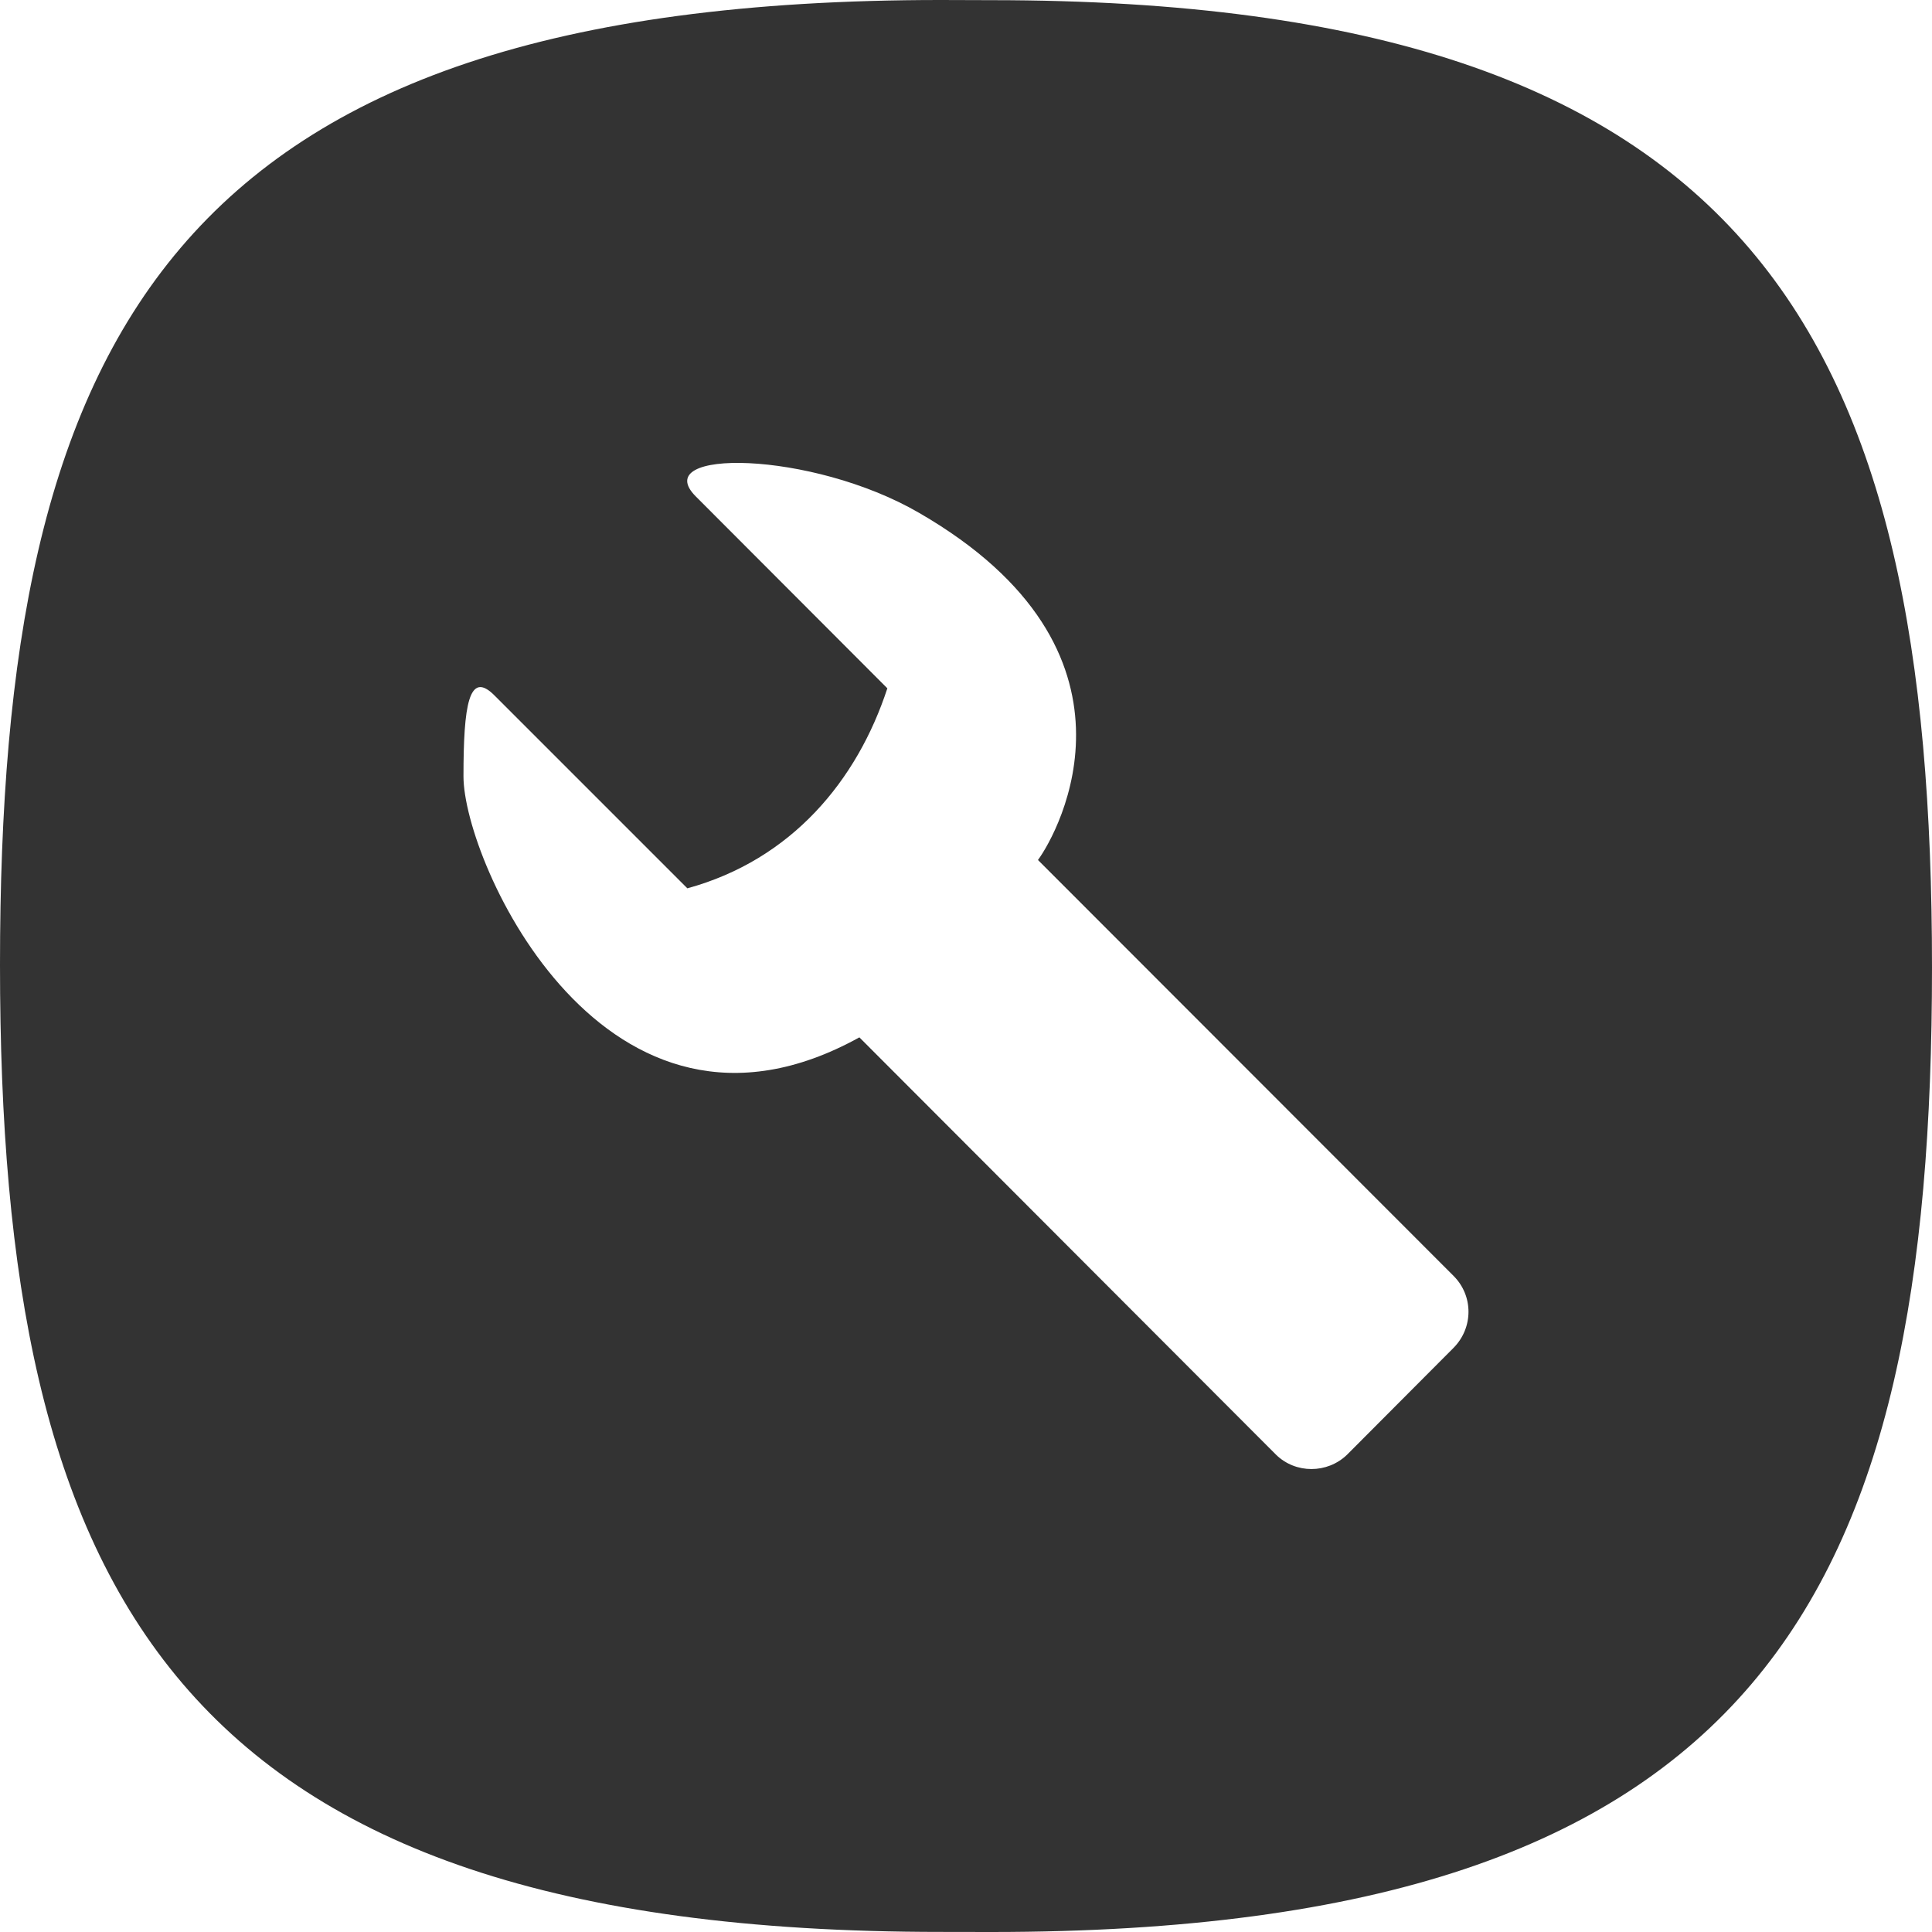
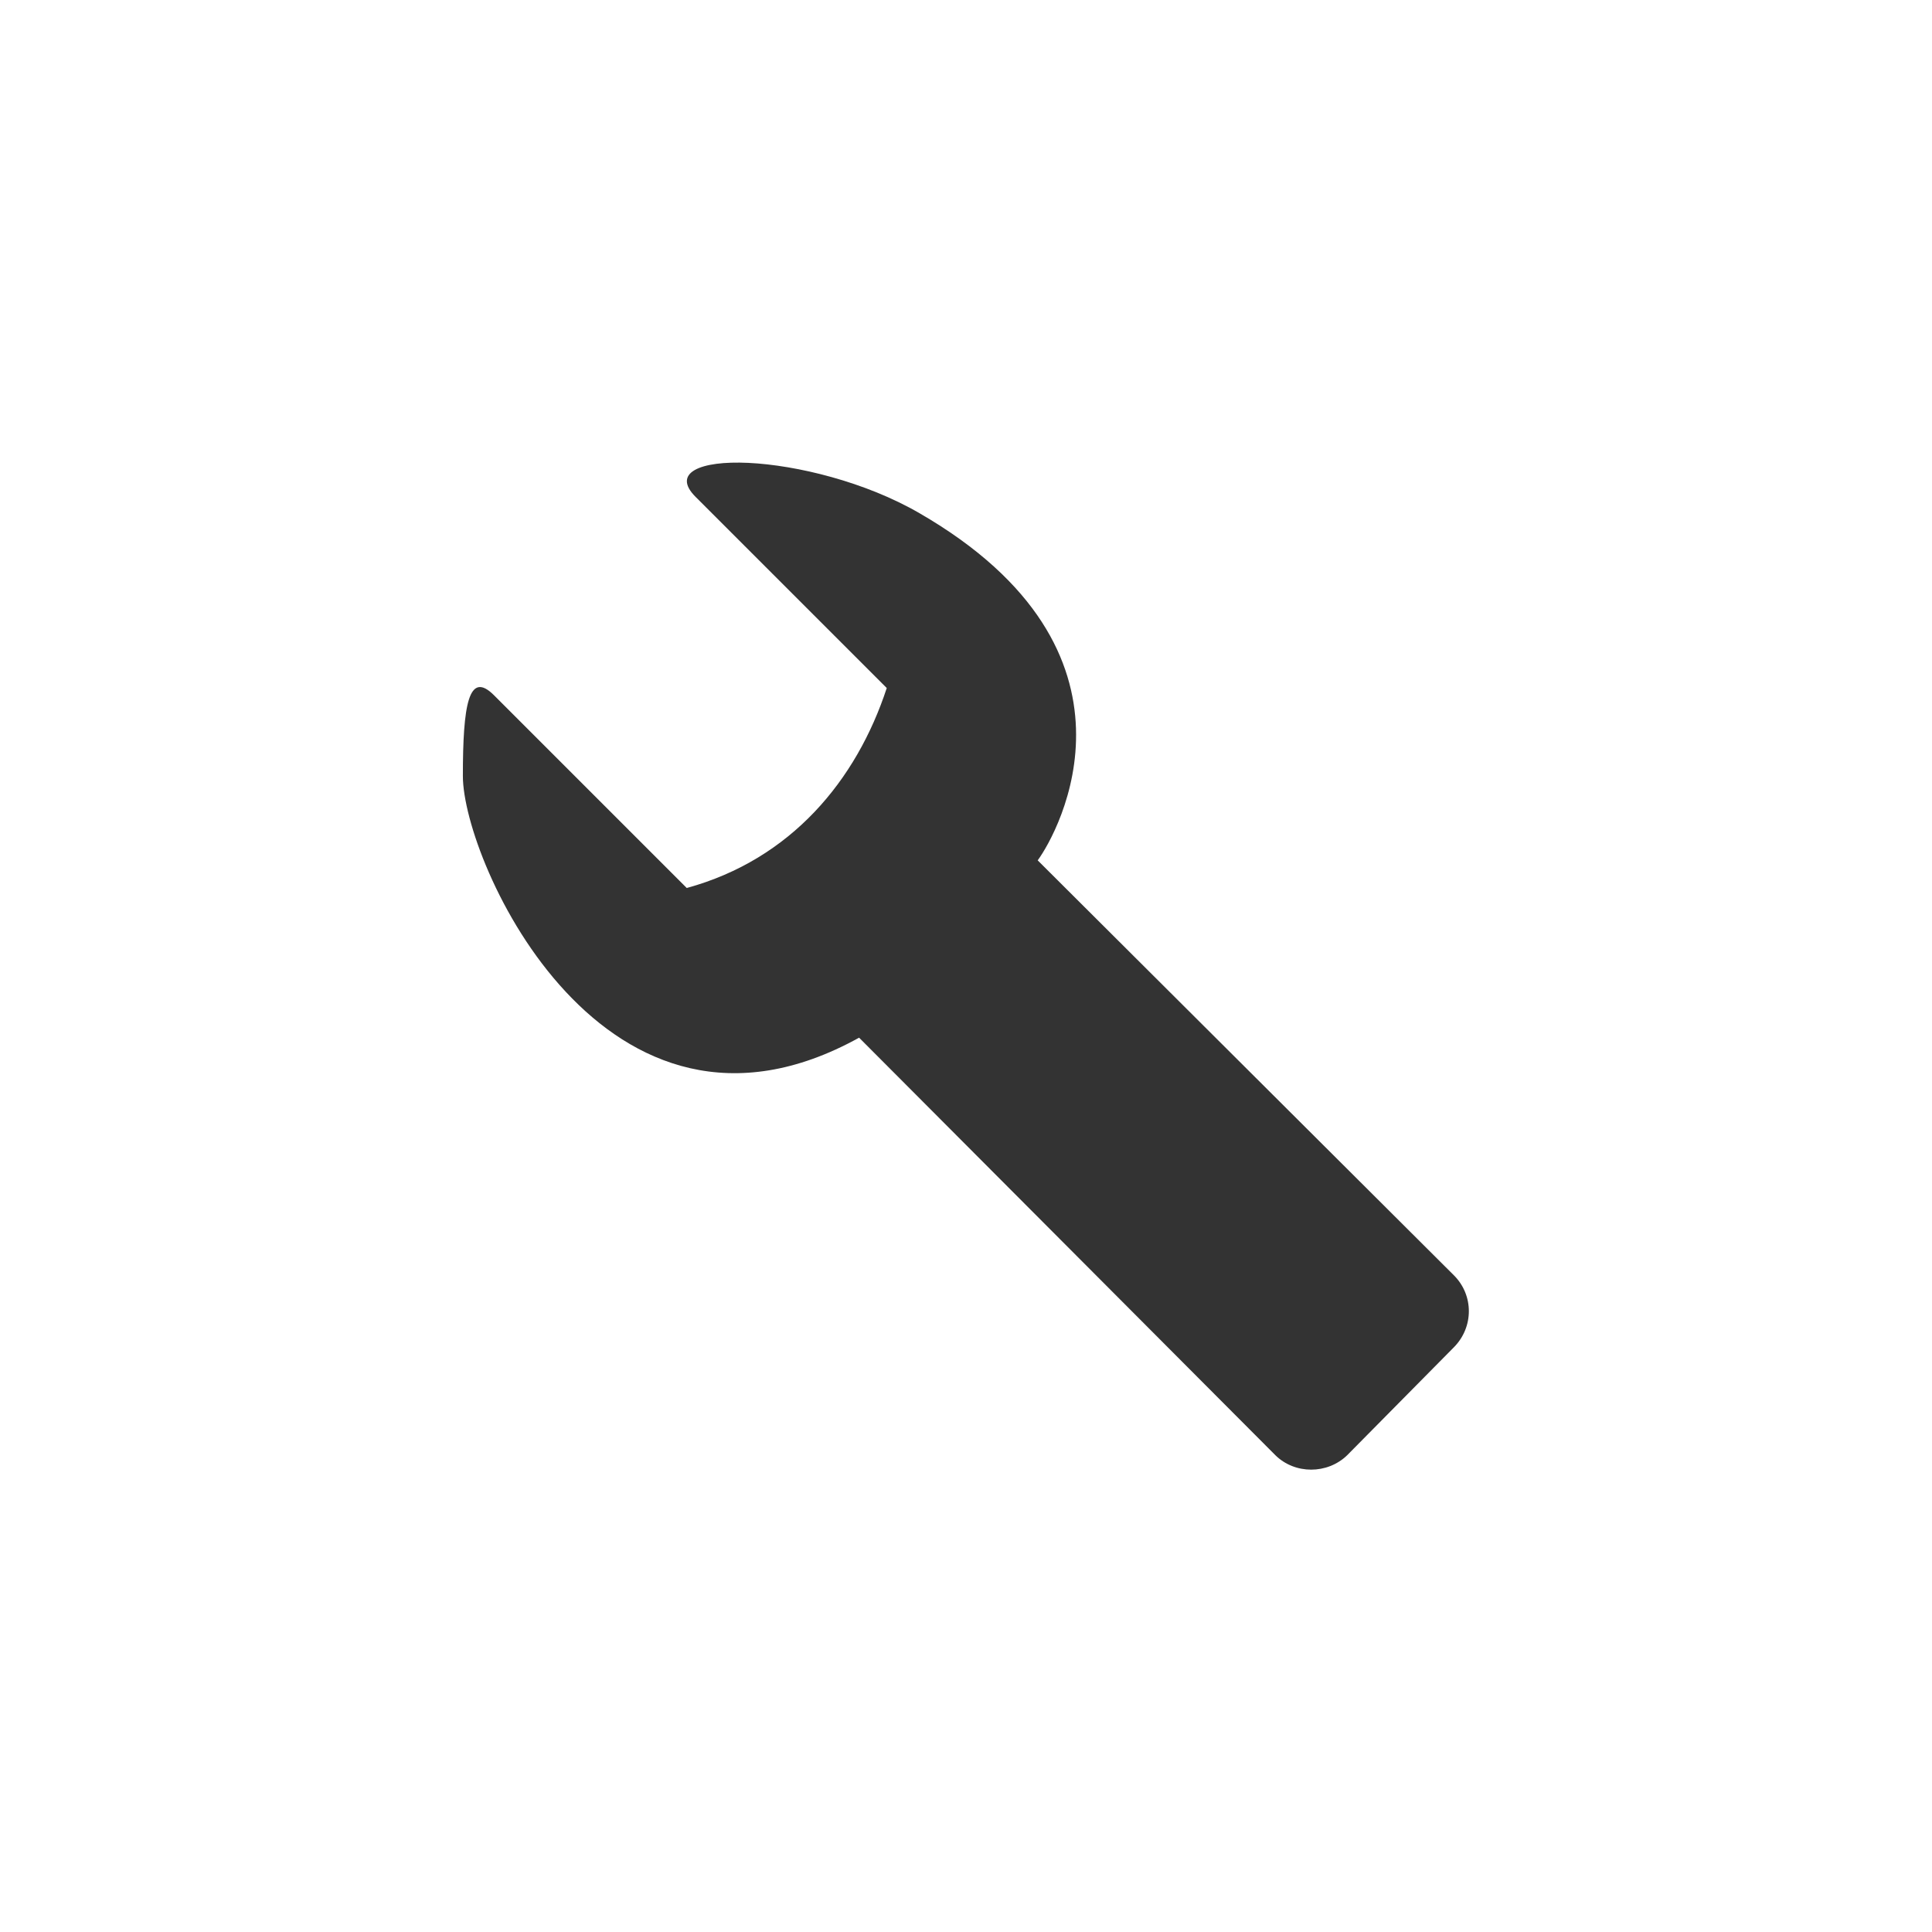
<svg xmlns="http://www.w3.org/2000/svg" version="1.1" id="icon-m-applet-settings-layer" x="0px" y="0px" width="48px" height="48px" viewBox="0 0 48 48" style="enable-background:new 0 0 48 48;" xml:space="preserve">
-   <g id="icon-m-applet-settings">
-     <rect style="fill:none;" width="48" height="48" />
-     <path style="fill:#333333;" d="M24.626,0.004L23.371,0C4.178,0,0,8.432,0,23.967c0,15.572,4.293,24.031,23.371,24.031L24.626,48   C43.821,48,48,39.572,48,24.035C48,8.461,43.705,0.004,24.626,0.004z M36.116,33.484l-2.648,2.657   c-0.492,0.476-1.281,0.476-1.766,0L21.351,25.773c-6.312,3.492-9.836-4.352-9.836-6.484c0-1.758,0.133-2.656,0.773-2.008   l4.789,4.789c2.594-0.711,4.219-2.68,4.969-4.969l-4.758-4.766c-1.195-1.194,2.867-1.148,5.547,0.407   c5.945,3.437,3.461,7.937,2.953,8.624l10.328,10.336C36.607,32.195,36.607,32.984,36.116,33.484z" />
+   <defs id="defs2842" />
+   <g id="g2875">
+     <path id="rect2848" d="M 18.594 11.5 C 17.393 11.443 16.684 11.747 17.281 12.344 L 22.031 17.094 C 21.281 19.383 19.657 21.352 17.062 22.062 L 12.281 17.281 C 11.641 16.633 11.5 17.523 11.5 19.281 C 11.5 21.413 15.032 29.273 21.344 25.781 L 31.688 36.156 C 32.172 36.632 32.977 36.632 33.469 36.156 L 36.125 33.469 C 36.616 32.969 36.616 32.181 36.125 31.688 L 25.781 21.375 C 26.289 20.688 28.789 16.187 22.844 12.75 C 21.504 11.973 19.795 11.557 18.594 11.5 z " style="fill:#333333;fill-opacity:1;color:#000000;fill-rule:nonzero;stroke-width:1;stroke-linecap:butt;stroke-linejoin:miter;stroke-miterlimit:4;stroke-opacity:1;stroke-dasharray:none;stroke-dashoffset:0;marker:none;visibility:visible;display:inline;overflow:visible;enable-background:accumulate" />
+     <rect style="fill:none" width="48" height="48" id="rect2836" x="0" y="0" />
  </g>
</svg>
